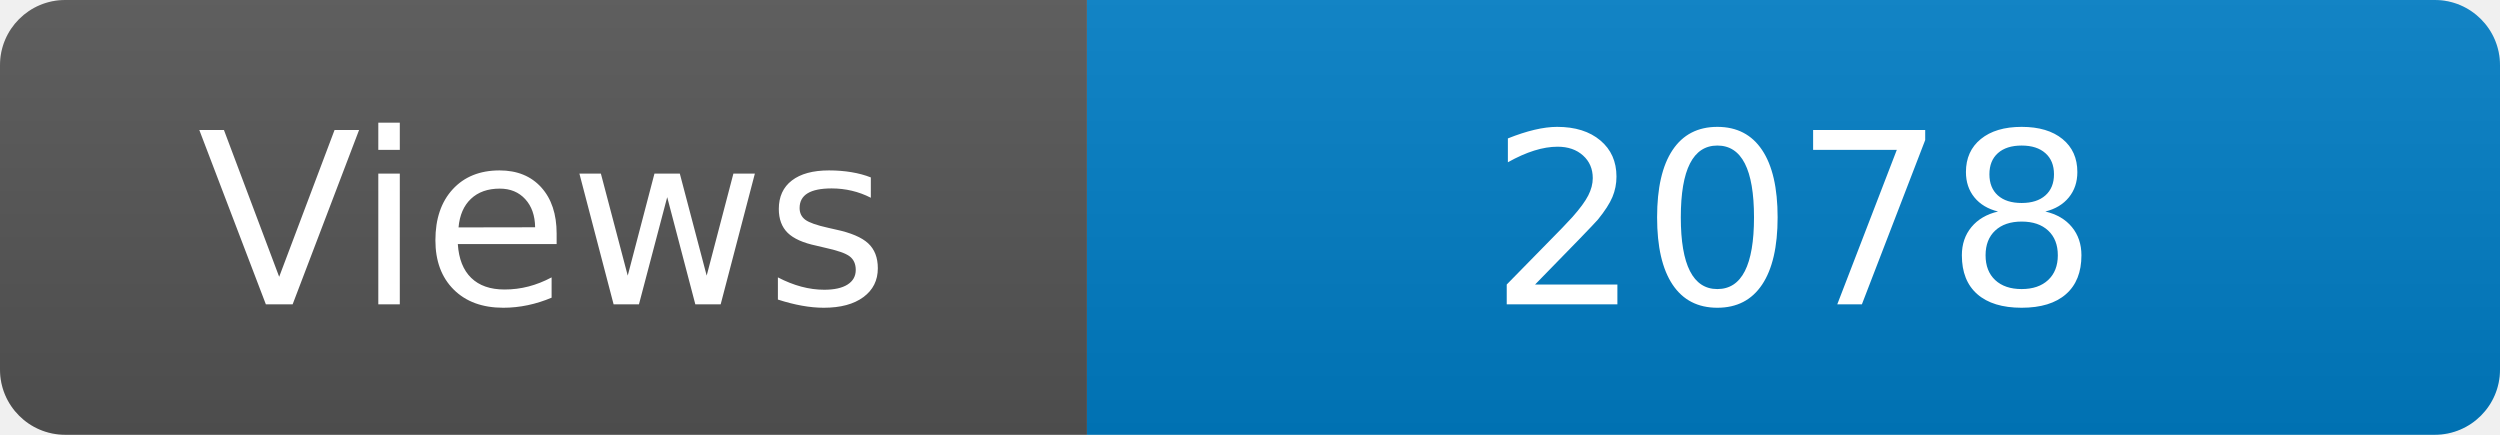
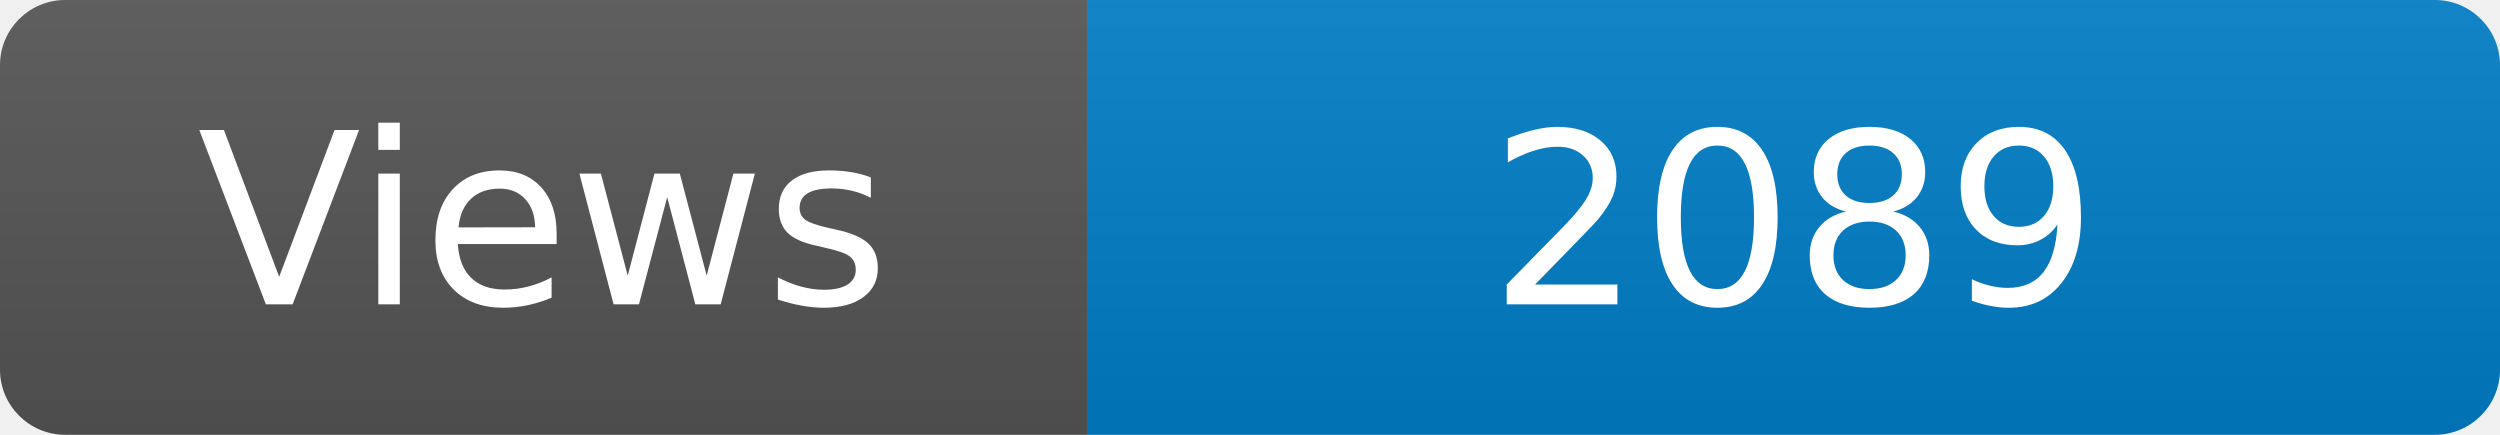
<svg xmlns="http://www.w3.org/2000/svg" width="115" height="20" role="img" aria-label="Maintained?: yes">
  <linearGradient id="s" x2="0" y2="100%">
    <stop offset="0" stop-color="#bbb" stop-opacity=".1" />
    <stop offset="1" stop-opacity=".1" />
  </linearGradient>
  <clipPath id="r">
    <rect width="115" height="20" rx="3" fill="#fff" />
  </clipPath>
  <g clip-path="url(#r)">
    <rect width="50" height="20" fill="#555" />
    <rect x="50" width="160" height="20" fill="#007ec6" />
    <rect width="115" height="20" fill="url(#s)" />
  </g>
  <g fill="#fff" text-anchor="middle" font-family="Verdana,Geneva,DejaVu Sans,sans-serif" font-size="110">
    <text x="250" y="140" transform="scale(.1)" fill="#fff">Views</text>
-     <text x="825" y="140" transform="scale(.1)" fill="#fff">2078</text>
+     <text x="825" y="140" transform="scale(.1)" fill="#fff">2089</text>
  </g>
</svg>
